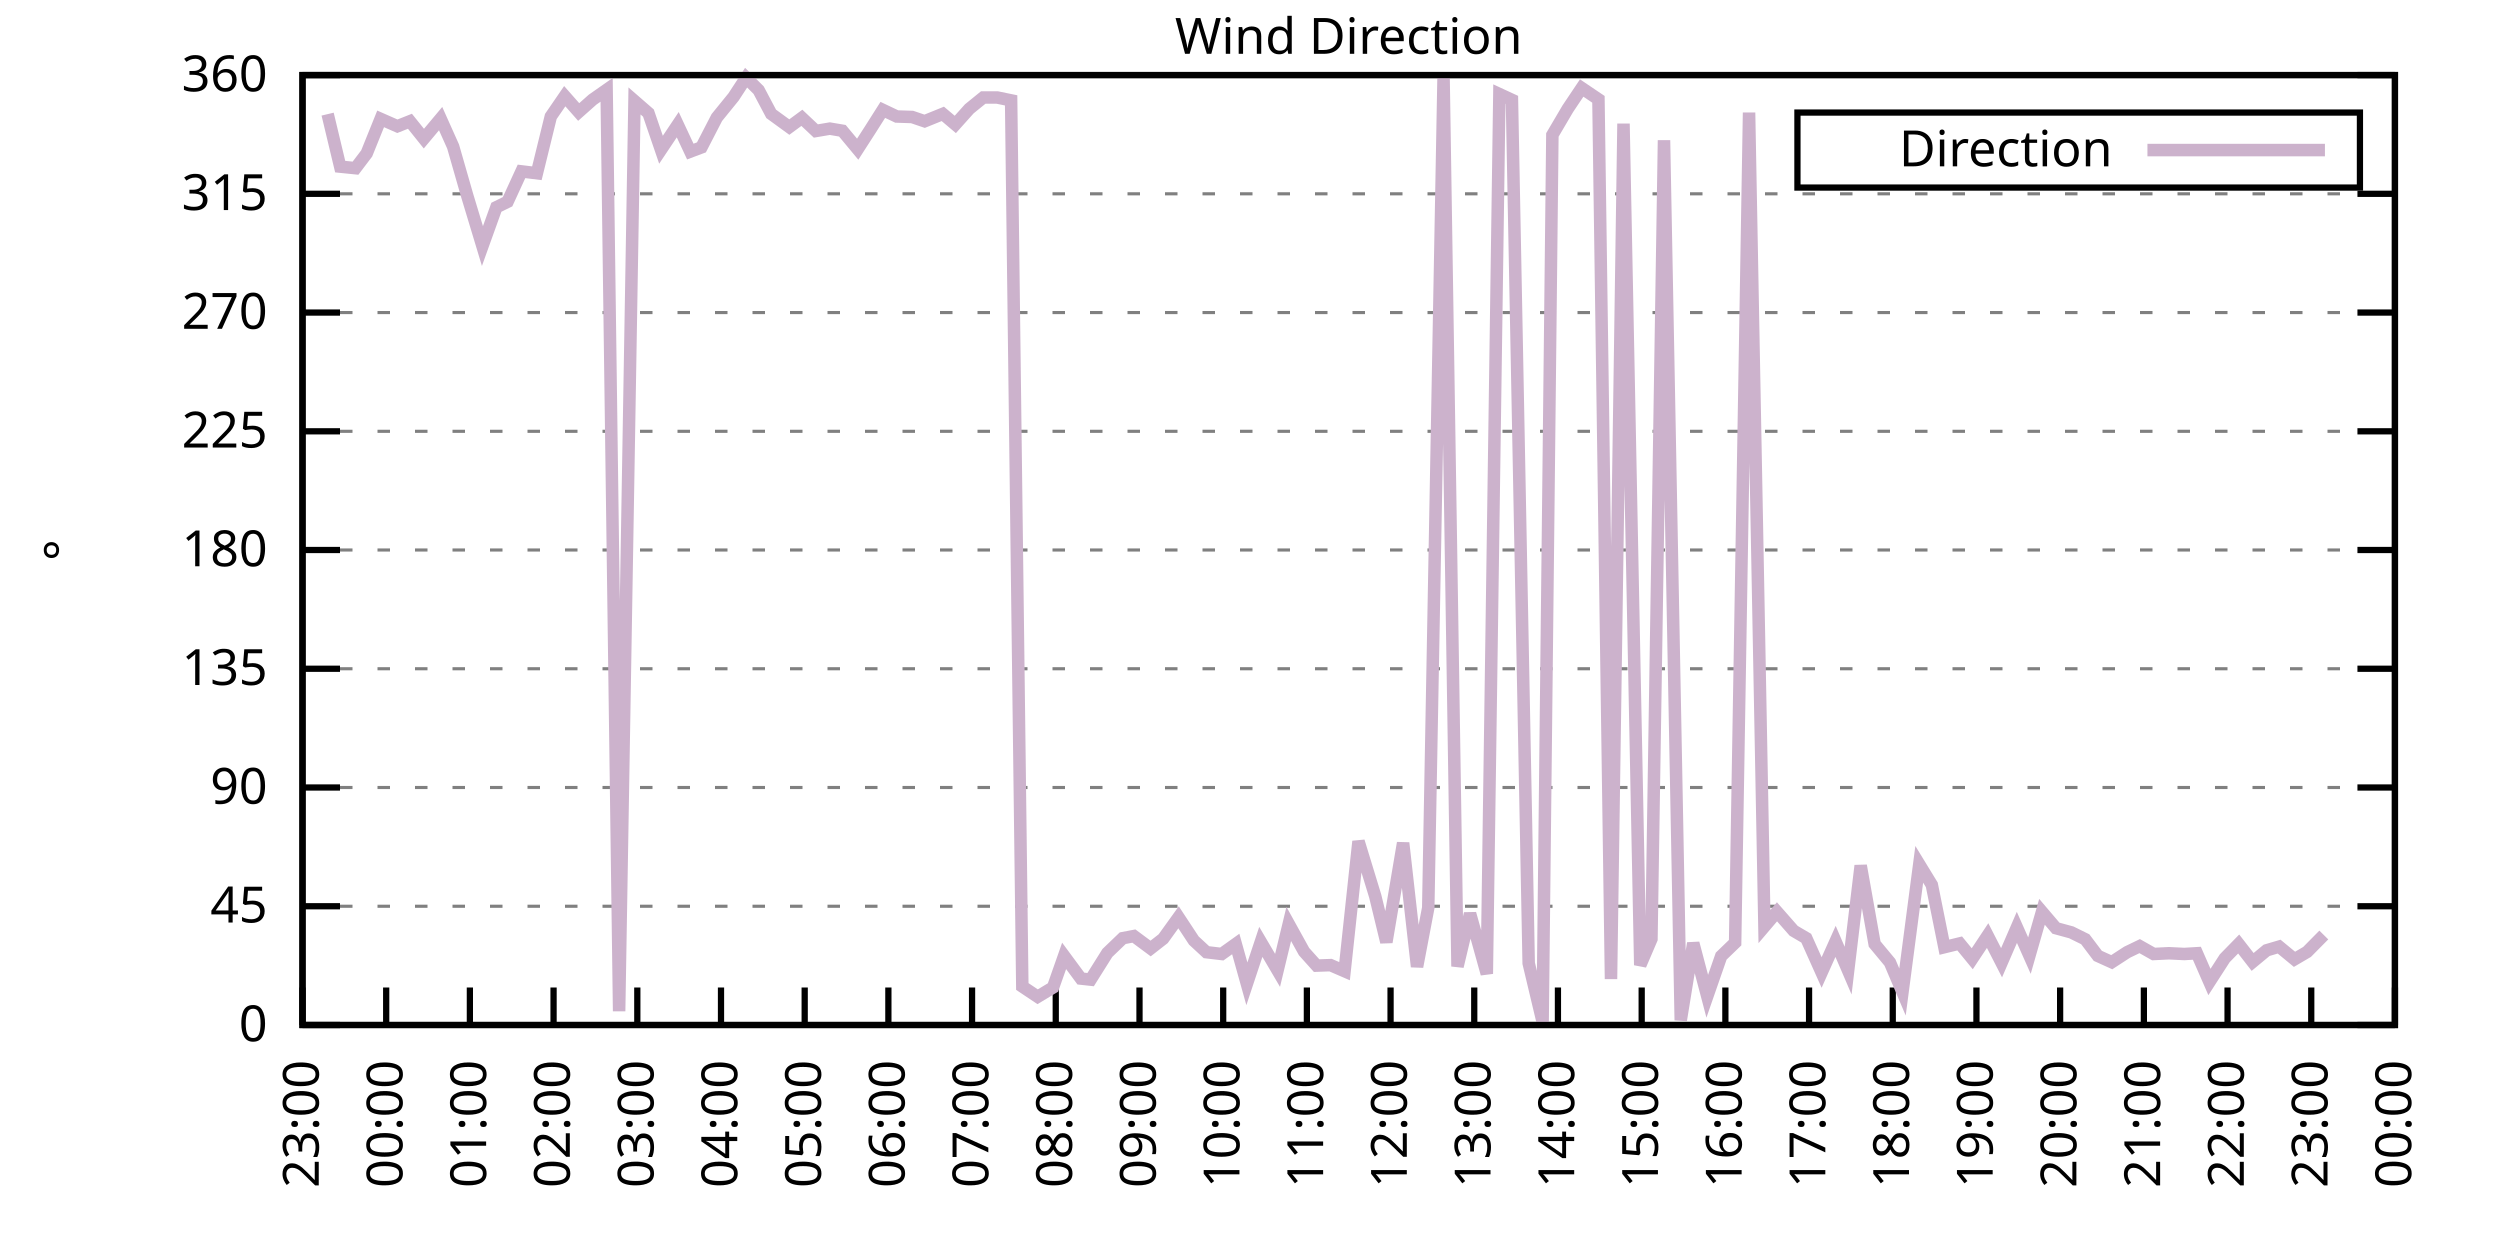
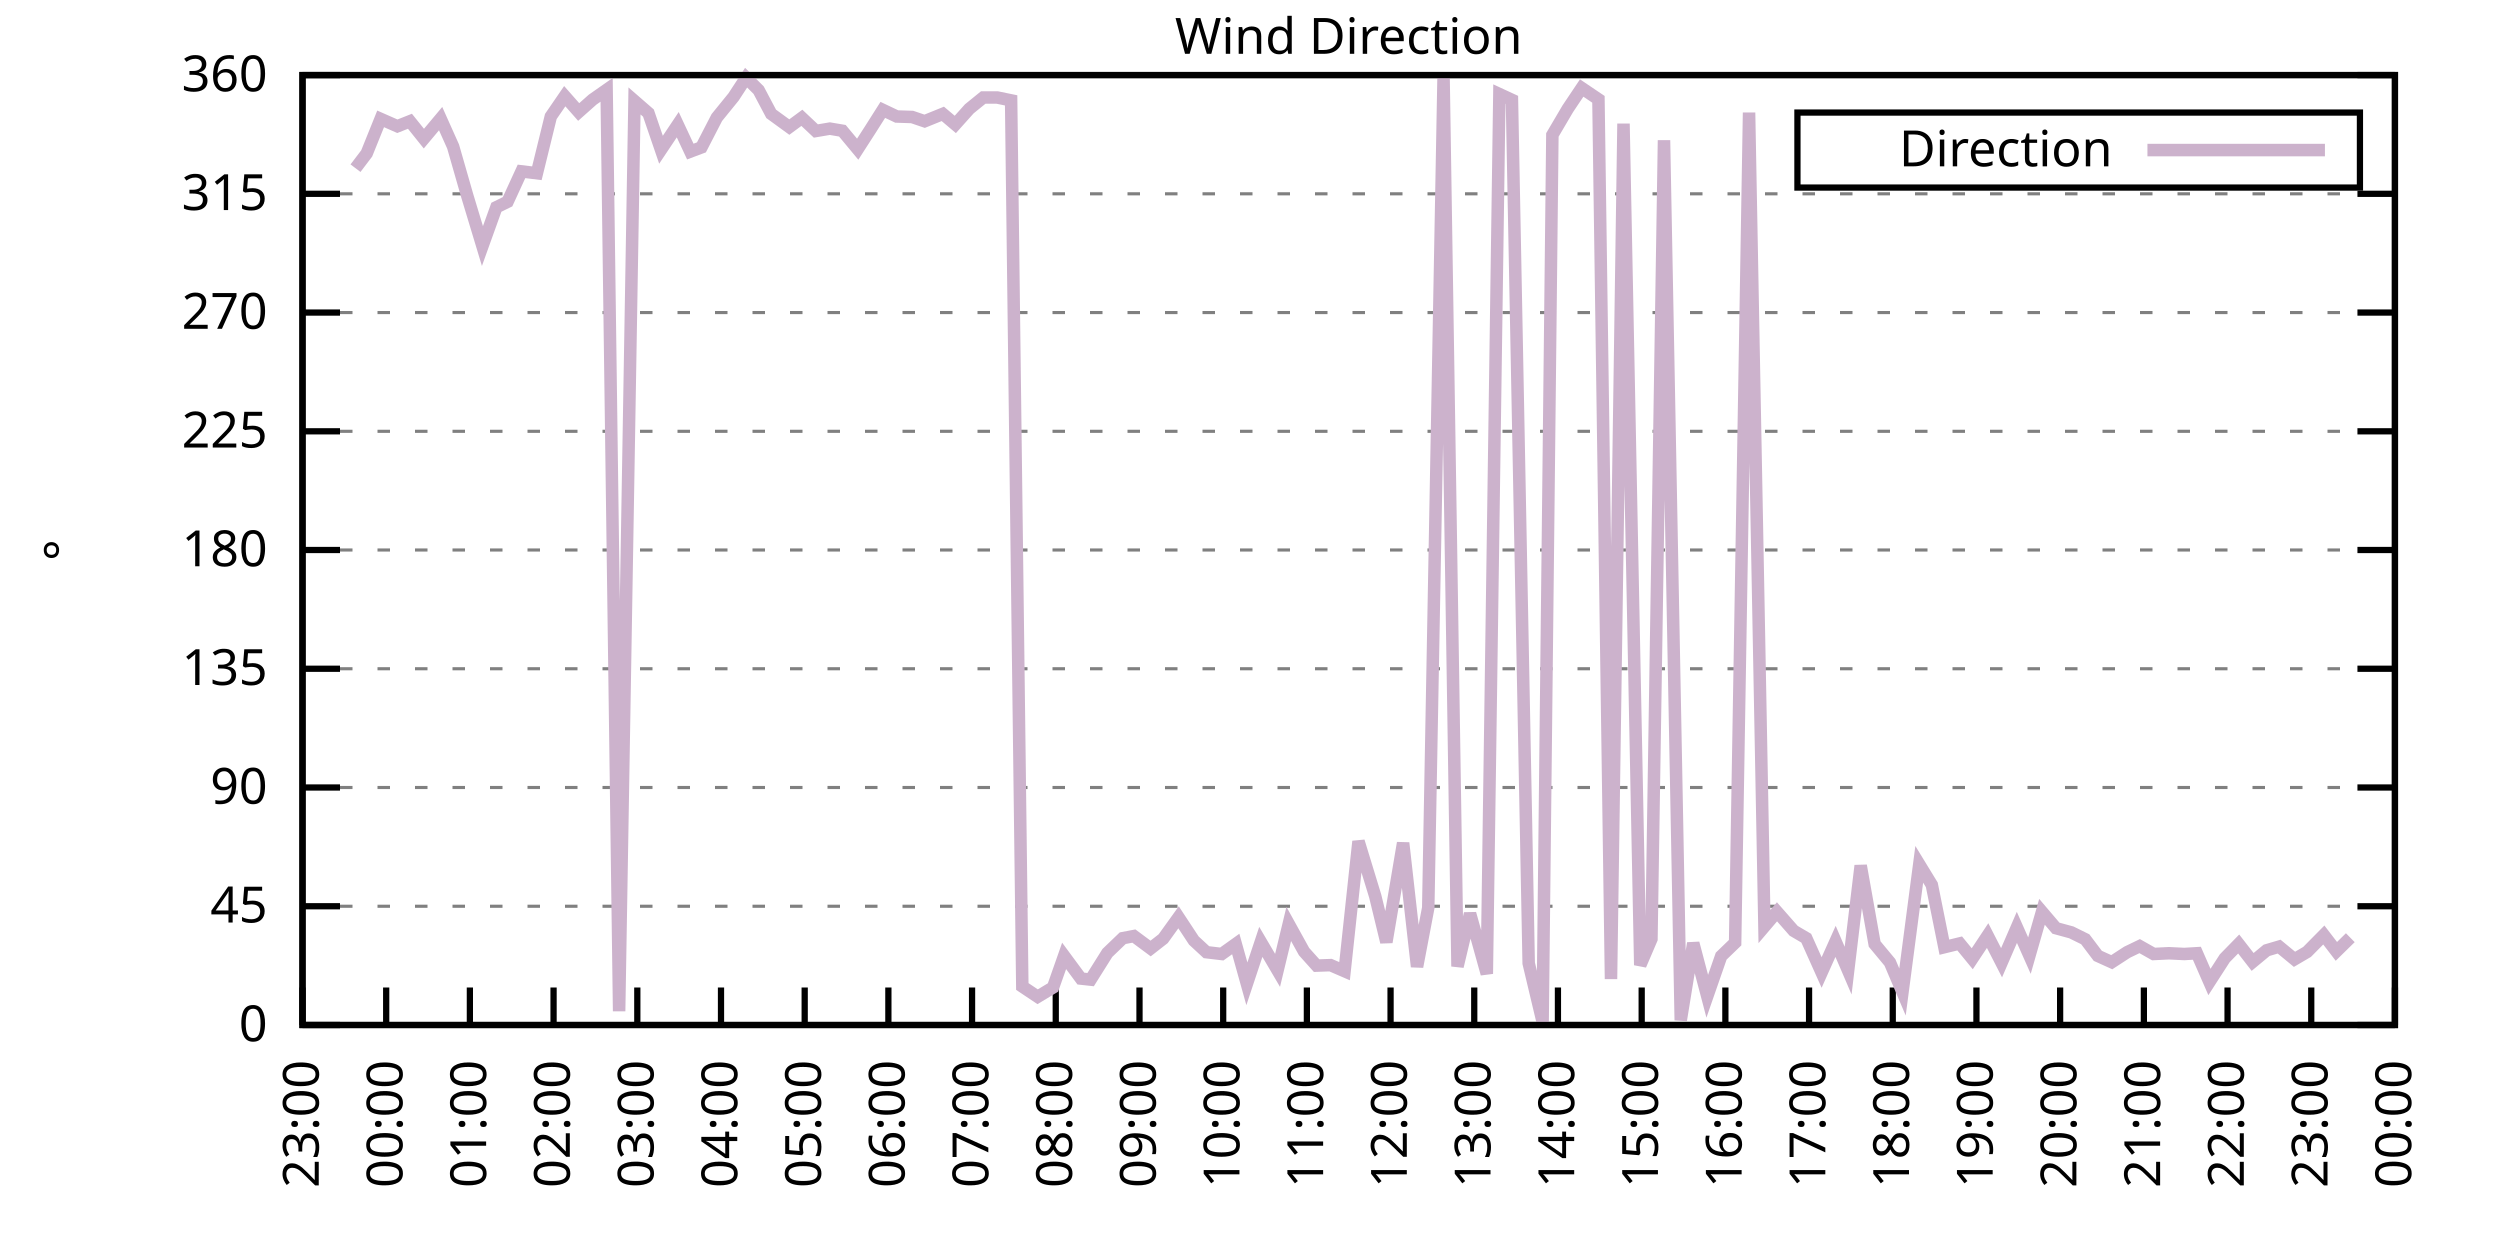
<svg xmlns="http://www.w3.org/2000/svg" xmlns:xlink="http://www.w3.org/1999/xlink" width="400" height="200" viewBox="0 0 400 200">
  <g id="gnuplot_canvas">
    <rect x="0" y="0" width="400" height="200" fill="none" />
    <defs>
      <circle id="gpDot" r="0.5" stroke-width="0.5" stroke="currentColor" />
      <path id="gpPt0" stroke-width="0.333" stroke="currentColor" d="M-1,0 h2 M0,-1 v2" />
      <path id="gpPt1" stroke-width="0.333" stroke="currentColor" d="M-1,-1 L1,1 M1,-1 L-1,1" />
      <path id="gpPt2" stroke-width="0.333" stroke="currentColor" d="M-1,0 L1,0 M0,-1 L0,1 M-1,-1 L1,1 M-1,1 L1,-1" />
      <rect id="gpPt3" stroke-width="0.333" stroke="currentColor" x="-1" y="-1" width="2" height="2" />
      <rect id="gpPt4" stroke-width="0.333" stroke="currentColor" fill="currentColor" x="-1" y="-1" width="2" height="2" />
      <circle id="gpPt5" stroke-width="0.333" stroke="currentColor" cx="0" cy="0" r="1" />
      <use xlink:href="#gpPt5" id="gpPt6" fill="currentColor" stroke="none" />
      <path id="gpPt7" stroke-width="0.333" stroke="currentColor" d="M0,-1.33 L-1.33,0.67 L1.33,0.67 z" />
      <use xlink:href="#gpPt7" id="gpPt8" fill="currentColor" stroke="none" />
      <use xlink:href="#gpPt7" id="gpPt9" stroke="currentColor" transform="rotate(180)" />
      <use xlink:href="#gpPt9" id="gpPt10" fill="currentColor" stroke="none" />
      <use xlink:href="#gpPt3" id="gpPt11" stroke="currentColor" transform="rotate(45)" />
      <use xlink:href="#gpPt11" id="gpPt12" fill="currentColor" stroke="none" />
      <path id="gpPt13" stroke-width="0.333" stroke="currentColor" d="M0,1.330 L1.265,0.411 L0.782,-1.067 L-0.782,-1.076 L-1.265,0.411 z" />
      <use xlink:href="#gpPt13" id="gpPt14" fill="currentColor" stroke="none" />
      <filter id="textbox" filterUnits="objectBoundingBox" x="0" y="0" height="1" width="1">
        <feFlood flood-color="white" flood-opacity="1" result="bgnd" />
        <feComposite in="SourceGraphic" in2="bgnd" operator="atop" />
      </filter>
      <filter id="greybox" filterUnits="objectBoundingBox" x="0" y="0" height="1" width="1">
        <feFlood flood-color="lightgrey" flood-opacity="1" result="grey" />
        <feComposite in="SourceGraphic" in2="grey" operator="atop" />
      </filter>
    </defs>
    <g fill="none" color="white" stroke="currentColor" stroke-width="1.00" stroke-linecap="butt" stroke-linejoin="miter">
</g>
    <g fill="none" color="black" stroke="currentColor" stroke-width="1.00" stroke-linecap="butt" stroke-linejoin="miter">
      <g stroke="none" shape-rendering="crispEdges">
        <polygon fill="rgb(255, 255, 255)" points="48.40,164.00 383.18,164.00 383.18,12.02 48.40,12.02 " />
      </g>
    </g>
    <g fill="none" color="black" stroke="currentColor" stroke-width="1.00" stroke-linecap="butt" stroke-linejoin="miter">
</g>
    <g fill="none" color="black" stroke="black" stroke-width="0.50" stroke-linecap="butt" stroke-linejoin="miter">
</g>
    <g fill="none" color="gray" stroke="currentColor" stroke-width="0.50" stroke-linecap="butt" stroke-linejoin="miter">
      <path stroke="gray" stroke-dasharray="2,4" class="gridline" d="M48.40,164.00 L383.19,164.00  " />
    </g>
    <g fill="none" color="gray" stroke="gray" stroke-width="1.00" stroke-linecap="butt" stroke-linejoin="miter">
</g>
    <g fill="none" color="black" stroke="currentColor" stroke-width="1.00" stroke-linecap="butt" stroke-linejoin="miter">
      <path stroke="black" d="M48.40,164.00 L54.40,164.00 M383.19,164.00 L377.19,164.00  " />
      <g transform="translate(42.80,166.60)" stroke="none" fill="black" font-family="Sans" font-size="8.00" text-anchor="end">
        <text>
          <tspan font-family="Sans"> 0</tspan>
        </text>
      </g>
    </g>
    <g fill="none" color="black" stroke="currentColor" stroke-width="1.00" stroke-linecap="butt" stroke-linejoin="miter">
</g>
    <g fill="none" color="black" stroke="black" stroke-width="0.50" stroke-linecap="butt" stroke-linejoin="miter">
</g>
    <g fill="none" color="gray" stroke="currentColor" stroke-width="0.50" stroke-linecap="butt" stroke-linejoin="miter">
      <path stroke="gray" stroke-dasharray="2,4" class="gridline" d="M48.40,145.00 L383.19,145.00  " />
    </g>
    <g fill="none" color="gray" stroke="gray" stroke-width="1.00" stroke-linecap="butt" stroke-linejoin="miter">
</g>
    <g fill="none" color="black" stroke="currentColor" stroke-width="1.00" stroke-linecap="butt" stroke-linejoin="miter">
      <path stroke="black" d="M48.40,145.00 L54.40,145.00 M383.19,145.00 L377.19,145.00  " />
      <g transform="translate(42.80,147.60)" stroke="none" fill="black" font-family="Sans" font-size="8.00" text-anchor="end">
        <text>
          <tspan font-family="Sans"> 45</tspan>
        </text>
      </g>
    </g>
    <g fill="none" color="black" stroke="currentColor" stroke-width="1.00" stroke-linecap="butt" stroke-linejoin="miter">
</g>
    <g fill="none" color="black" stroke="black" stroke-width="0.50" stroke-linecap="butt" stroke-linejoin="miter">
</g>
    <g fill="none" color="gray" stroke="currentColor" stroke-width="0.50" stroke-linecap="butt" stroke-linejoin="miter">
      <path stroke="gray" stroke-dasharray="2,4" class="gridline" d="M48.40,126.00 L383.19,126.00  " />
    </g>
    <g fill="none" color="gray" stroke="gray" stroke-width="1.00" stroke-linecap="butt" stroke-linejoin="miter">
</g>
    <g fill="none" color="black" stroke="currentColor" stroke-width="1.00" stroke-linecap="butt" stroke-linejoin="miter">
      <path stroke="black" d="M48.40,126.00 L54.40,126.00 M383.19,126.00 L377.19,126.00  " />
      <g transform="translate(42.80,128.60)" stroke="none" fill="black" font-family="Sans" font-size="8.00" text-anchor="end">
        <text>
          <tspan font-family="Sans"> 90</tspan>
        </text>
      </g>
    </g>
    <g fill="none" color="black" stroke="currentColor" stroke-width="1.00" stroke-linecap="butt" stroke-linejoin="miter">
</g>
    <g fill="none" color="black" stroke="black" stroke-width="0.50" stroke-linecap="butt" stroke-linejoin="miter">
</g>
    <g fill="none" color="gray" stroke="currentColor" stroke-width="0.50" stroke-linecap="butt" stroke-linejoin="miter">
      <path stroke="gray" stroke-dasharray="2,4" class="gridline" d="M48.40,107.00 L383.19,107.00  " />
    </g>
    <g fill="none" color="gray" stroke="gray" stroke-width="1.00" stroke-linecap="butt" stroke-linejoin="miter">
</g>
    <g fill="none" color="black" stroke="currentColor" stroke-width="1.00" stroke-linecap="butt" stroke-linejoin="miter">
      <path stroke="black" d="M48.40,107.00 L54.40,107.00 M383.19,107.00 L377.19,107.00  " />
      <g transform="translate(42.80,109.60)" stroke="none" fill="black" font-family="Sans" font-size="8.00" text-anchor="end">
        <text>
          <tspan font-family="Sans"> 135</tspan>
        </text>
      </g>
    </g>
    <g fill="none" color="black" stroke="currentColor" stroke-width="1.00" stroke-linecap="butt" stroke-linejoin="miter">
</g>
    <g fill="none" color="black" stroke="black" stroke-width="0.50" stroke-linecap="butt" stroke-linejoin="miter">
</g>
    <g fill="none" color="gray" stroke="currentColor" stroke-width="0.50" stroke-linecap="butt" stroke-linejoin="miter">
      <path stroke="gray" stroke-dasharray="2,4" class="gridline" d="M48.40,88.00 L383.19,88.00  " />
    </g>
    <g fill="none" color="gray" stroke="gray" stroke-width="1.00" stroke-linecap="butt" stroke-linejoin="miter">
</g>
    <g fill="none" color="black" stroke="currentColor" stroke-width="1.00" stroke-linecap="butt" stroke-linejoin="miter">
      <path stroke="black" d="M48.40,88.00 L54.40,88.00 M383.19,88.00 L377.19,88.00  " />
      <g transform="translate(42.80,90.60)" stroke="none" fill="black" font-family="Sans" font-size="8.00" text-anchor="end">
        <text>
          <tspan font-family="Sans"> 180</tspan>
        </text>
      </g>
    </g>
    <g fill="none" color="black" stroke="currentColor" stroke-width="1.00" stroke-linecap="butt" stroke-linejoin="miter">
</g>
    <g fill="none" color="black" stroke="black" stroke-width="0.50" stroke-linecap="butt" stroke-linejoin="miter">
</g>
    <g fill="none" color="gray" stroke="currentColor" stroke-width="0.50" stroke-linecap="butt" stroke-linejoin="miter">
      <path stroke="gray" stroke-dasharray="2,4" class="gridline" d="M48.40,69.01 L383.19,69.01  " />
    </g>
    <g fill="none" color="gray" stroke="gray" stroke-width="1.00" stroke-linecap="butt" stroke-linejoin="miter">
</g>
    <g fill="none" color="black" stroke="currentColor" stroke-width="1.00" stroke-linecap="butt" stroke-linejoin="miter">
      <path stroke="black" d="M48.40,69.01 L54.40,69.01 M383.19,69.01 L377.19,69.01  " />
      <g transform="translate(42.80,71.61)" stroke="none" fill="black" font-family="Sans" font-size="8.00" text-anchor="end">
        <text>
          <tspan font-family="Sans"> 225</tspan>
        </text>
      </g>
    </g>
    <g fill="none" color="black" stroke="currentColor" stroke-width="1.00" stroke-linecap="butt" stroke-linejoin="miter">
</g>
    <g fill="none" color="black" stroke="black" stroke-width="0.50" stroke-linecap="butt" stroke-linejoin="miter">
</g>
    <g fill="none" color="gray" stroke="currentColor" stroke-width="0.50" stroke-linecap="butt" stroke-linejoin="miter">
      <path stroke="gray" stroke-dasharray="2,4" class="gridline" d="M48.40,50.01 L383.19,50.01  " />
    </g>
    <g fill="none" color="gray" stroke="gray" stroke-width="1.00" stroke-linecap="butt" stroke-linejoin="miter">
</g>
    <g fill="none" color="black" stroke="currentColor" stroke-width="1.00" stroke-linecap="butt" stroke-linejoin="miter">
      <path stroke="black" d="M48.40,50.01 L54.40,50.01 M383.19,50.01 L377.19,50.01  " />
      <g transform="translate(42.80,52.61)" stroke="none" fill="black" font-family="Sans" font-size="8.00" text-anchor="end">
        <text>
          <tspan font-family="Sans"> 270</tspan>
        </text>
      </g>
    </g>
    <g fill="none" color="black" stroke="currentColor" stroke-width="1.00" stroke-linecap="butt" stroke-linejoin="miter">
</g>
    <g fill="none" color="black" stroke="black" stroke-width="0.50" stroke-linecap="butt" stroke-linejoin="miter">
</g>
    <g fill="none" color="gray" stroke="currentColor" stroke-width="0.50" stroke-linecap="butt" stroke-linejoin="miter">
      <path stroke="gray" stroke-dasharray="2,4" class="gridline" d="M48.40,31.01 L383.19,31.01  " />
    </g>
    <g fill="none" color="gray" stroke="gray" stroke-width="1.00" stroke-linecap="butt" stroke-linejoin="miter">
</g>
    <g fill="none" color="black" stroke="currentColor" stroke-width="1.00" stroke-linecap="butt" stroke-linejoin="miter">
      <path stroke="black" d="M48.40,31.01 L54.40,31.01 M383.19,31.01 L377.19,31.01  " />
      <g transform="translate(42.80,33.61)" stroke="none" fill="black" font-family="Sans" font-size="8.00" text-anchor="end">
        <text>
          <tspan font-family="Sans"> 315</tspan>
        </text>
      </g>
    </g>
    <g fill="none" color="black" stroke="currentColor" stroke-width="1.00" stroke-linecap="butt" stroke-linejoin="miter">
</g>
    <g fill="none" color="black" stroke="black" stroke-width="0.50" stroke-linecap="butt" stroke-linejoin="miter">
</g>
    <g fill="none" color="gray" stroke="currentColor" stroke-width="0.50" stroke-linecap="butt" stroke-linejoin="miter">
      <path stroke="gray" stroke-dasharray="2,4" class="gridline" d="M48.40,12.01 L383.19,12.01  " />
    </g>
    <g fill="none" color="gray" stroke="gray" stroke-width="1.00" stroke-linecap="butt" stroke-linejoin="miter">
</g>
    <g fill="none" color="black" stroke="currentColor" stroke-width="1.00" stroke-linecap="butt" stroke-linejoin="miter">
      <path stroke="black" d="M48.40,12.01 L54.40,12.01 M383.19,12.01 L377.19,12.01  " />
      <g transform="translate(42.80,14.61)" stroke="none" fill="black" font-family="Sans" font-size="8.00" text-anchor="end">
        <text>
          <tspan font-family="Sans"> 360</tspan>
        </text>
      </g>
    </g>
    <g fill="none" color="black" stroke="currentColor" stroke-width="1.00" stroke-linecap="butt" stroke-linejoin="miter">
      <path stroke="black" d="M48.40,164.00 L48.40,158.00  " />
      <g transform="translate(51.00,169.60) rotate(270.00)" stroke="none" fill="black" font-family="Sans" font-size="8.00" text-anchor="end">
        <text>
          <tspan font-family="Sans">23:00</tspan>
        </text>
      </g>
    </g>
    <g fill="none" color="black" stroke="currentColor" stroke-width="1.00" stroke-linecap="butt" stroke-linejoin="miter">
      <path stroke="black" d="M61.79,164.00 L61.79,158.00  " />
      <g transform="translate(64.39,169.60) rotate(270.00)" stroke="none" fill="black" font-family="Sans" font-size="8.00" text-anchor="end">
        <text>
          <tspan font-family="Sans">00:00</tspan>
        </text>
      </g>
    </g>
    <g fill="none" color="black" stroke="currentColor" stroke-width="1.00" stroke-linecap="butt" stroke-linejoin="miter">
      <path stroke="black" d="M75.18,164.00 L75.18,158.00  " />
      <g transform="translate(77.78,169.60) rotate(270.00)" stroke="none" fill="black" font-family="Sans" font-size="8.00" text-anchor="end">
        <text>
          <tspan font-family="Sans">01:00</tspan>
        </text>
      </g>
    </g>
    <g fill="none" color="black" stroke="currentColor" stroke-width="1.00" stroke-linecap="butt" stroke-linejoin="miter">
      <path stroke="black" d="M88.57,164.00 L88.57,158.00  " />
      <g transform="translate(91.17,169.60) rotate(270.00)" stroke="none" fill="black" font-family="Sans" font-size="8.00" text-anchor="end">
        <text>
          <tspan font-family="Sans">02:00</tspan>
        </text>
      </g>
    </g>
    <g fill="none" color="black" stroke="currentColor" stroke-width="1.00" stroke-linecap="butt" stroke-linejoin="miter">
      <path stroke="black" d="M101.97,164.00 L101.97,158.00  " />
      <g transform="translate(104.57,169.60) rotate(270.00)" stroke="none" fill="black" font-family="Sans" font-size="8.00" text-anchor="end">
        <text>
          <tspan font-family="Sans">03:00</tspan>
        </text>
      </g>
    </g>
    <g fill="none" color="black" stroke="currentColor" stroke-width="1.00" stroke-linecap="butt" stroke-linejoin="miter">
      <path stroke="black" d="M115.36,164.00 L115.36,158.00  " />
      <g transform="translate(117.96,169.60) rotate(270.00)" stroke="none" fill="black" font-family="Sans" font-size="8.00" text-anchor="end">
        <text>
          <tspan font-family="Sans">04:00</tspan>
        </text>
      </g>
    </g>
    <g fill="none" color="black" stroke="currentColor" stroke-width="1.00" stroke-linecap="butt" stroke-linejoin="miter">
      <path stroke="black" d="M128.75,164.00 L128.75,158.00  " />
      <g transform="translate(131.35,169.60) rotate(270.00)" stroke="none" fill="black" font-family="Sans" font-size="8.00" text-anchor="end">
        <text>
          <tspan font-family="Sans">05:00</tspan>
        </text>
      </g>
    </g>
    <g fill="none" color="black" stroke="currentColor" stroke-width="1.00" stroke-linecap="butt" stroke-linejoin="miter">
      <path stroke="black" d="M142.14,164.00 L142.14,158.00  " />
      <g transform="translate(144.74,169.60) rotate(270.00)" stroke="none" fill="black" font-family="Sans" font-size="8.00" text-anchor="end">
        <text>
          <tspan font-family="Sans">06:00</tspan>
        </text>
      </g>
    </g>
    <g fill="none" color="black" stroke="currentColor" stroke-width="1.00" stroke-linecap="butt" stroke-linejoin="miter">
      <path stroke="black" d="M155.53,164.00 L155.53,158.00  " />
      <g transform="translate(158.13,169.60) rotate(270.00)" stroke="none" fill="black" font-family="Sans" font-size="8.00" text-anchor="end">
        <text>
          <tspan font-family="Sans">07:00</tspan>
        </text>
      </g>
    </g>
    <g fill="none" color="black" stroke="currentColor" stroke-width="1.00" stroke-linecap="butt" stroke-linejoin="miter">
      <path stroke="black" d="M168.92,164.00 L168.92,158.00  " />
      <g transform="translate(171.52,169.60) rotate(270.00)" stroke="none" fill="black" font-family="Sans" font-size="8.00" text-anchor="end">
        <text>
          <tspan font-family="Sans">08:00</tspan>
        </text>
      </g>
    </g>
    <g fill="none" color="black" stroke="currentColor" stroke-width="1.00" stroke-linecap="butt" stroke-linejoin="miter">
      <path stroke="black" d="M182.32,164.00 L182.32,158.00  " />
      <g transform="translate(184.92,169.60) rotate(270.00)" stroke="none" fill="black" font-family="Sans" font-size="8.00" text-anchor="end">
        <text>
          <tspan font-family="Sans">09:00</tspan>
        </text>
      </g>
    </g>
    <g fill="none" color="black" stroke="currentColor" stroke-width="1.00" stroke-linecap="butt" stroke-linejoin="miter">
      <path stroke="black" d="M195.71,164.00 L195.71,158.00  " />
      <g transform="translate(198.31,169.60) rotate(270.00)" stroke="none" fill="black" font-family="Sans" font-size="8.00" text-anchor="end">
        <text>
          <tspan font-family="Sans">10:00</tspan>
        </text>
      </g>
    </g>
    <g fill="none" color="black" stroke="currentColor" stroke-width="1.00" stroke-linecap="butt" stroke-linejoin="miter">
      <path stroke="black" d="M209.10,164.00 L209.10,158.00  " />
      <g transform="translate(211.70,169.60) rotate(270.00)" stroke="none" fill="black" font-family="Sans" font-size="8.00" text-anchor="end">
        <text>
          <tspan font-family="Sans">11:00</tspan>
        </text>
      </g>
    </g>
    <g fill="none" color="black" stroke="currentColor" stroke-width="1.00" stroke-linecap="butt" stroke-linejoin="miter">
      <path stroke="black" d="M222.49,164.00 L222.49,158.00  " />
      <g transform="translate(225.09,169.60) rotate(270.00)" stroke="none" fill="black" font-family="Sans" font-size="8.00" text-anchor="end">
        <text>
          <tspan font-family="Sans">12:00</tspan>
        </text>
      </g>
    </g>
    <g fill="none" color="black" stroke="currentColor" stroke-width="1.00" stroke-linecap="butt" stroke-linejoin="miter">
      <path stroke="black" d="M235.88,164.00 L235.88,158.00  " />
      <g transform="translate(238.48,169.60) rotate(270.00)" stroke="none" fill="black" font-family="Sans" font-size="8.00" text-anchor="end">
        <text>
          <tspan font-family="Sans">13:00</tspan>
        </text>
      </g>
    </g>
    <g fill="none" color="black" stroke="currentColor" stroke-width="1.00" stroke-linecap="butt" stroke-linejoin="miter">
      <path stroke="black" d="M249.27,164.00 L249.27,158.00  " />
      <g transform="translate(251.87,169.60) rotate(270.00)" stroke="none" fill="black" font-family="Sans" font-size="8.00" text-anchor="end">
        <text>
          <tspan font-family="Sans">14:00</tspan>
        </text>
      </g>
    </g>
    <g fill="none" color="black" stroke="currentColor" stroke-width="1.00" stroke-linecap="butt" stroke-linejoin="miter">
      <path stroke="black" d="M262.67,164.00 L262.67,158.00  " />
      <g transform="translate(265.27,169.60) rotate(270.00)" stroke="none" fill="black" font-family="Sans" font-size="8.00" text-anchor="end">
        <text>
          <tspan font-family="Sans">15:00</tspan>
        </text>
      </g>
    </g>
    <g fill="none" color="black" stroke="currentColor" stroke-width="1.00" stroke-linecap="butt" stroke-linejoin="miter">
      <path stroke="black" d="M276.06,164.00 L276.06,158.00  " />
      <g transform="translate(278.66,169.60) rotate(270.00)" stroke="none" fill="black" font-family="Sans" font-size="8.00" text-anchor="end">
        <text>
          <tspan font-family="Sans">16:00</tspan>
        </text>
      </g>
    </g>
    <g fill="none" color="black" stroke="currentColor" stroke-width="1.00" stroke-linecap="butt" stroke-linejoin="miter">
      <path stroke="black" d="M289.45,164.00 L289.45,158.00  " />
      <g transform="translate(292.05,169.60) rotate(270.00)" stroke="none" fill="black" font-family="Sans" font-size="8.00" text-anchor="end">
        <text>
          <tspan font-family="Sans">17:00</tspan>
        </text>
      </g>
    </g>
    <g fill="none" color="black" stroke="currentColor" stroke-width="1.00" stroke-linecap="butt" stroke-linejoin="miter">
      <path stroke="black" d="M302.84,164.00 L302.84,158.00  " />
      <g transform="translate(305.44,169.60) rotate(270.00)" stroke="none" fill="black" font-family="Sans" font-size="8.00" text-anchor="end">
        <text>
          <tspan font-family="Sans">18:00</tspan>
        </text>
      </g>
    </g>
    <g fill="none" color="black" stroke="currentColor" stroke-width="1.00" stroke-linecap="butt" stroke-linejoin="miter">
      <path stroke="black" d="M316.23,164.00 L316.23,158.00  " />
      <g transform="translate(318.83,169.60) rotate(270.00)" stroke="none" fill="black" font-family="Sans" font-size="8.00" text-anchor="end">
        <text>
          <tspan font-family="Sans">19:00</tspan>
        </text>
      </g>
    </g>
    <g fill="none" color="black" stroke="currentColor" stroke-width="1.00" stroke-linecap="butt" stroke-linejoin="miter">
      <path stroke="black" d="M329.62,164.00 L329.62,158.00  " />
      <g transform="translate(332.22,169.60) rotate(270.00)" stroke="none" fill="black" font-family="Sans" font-size="8.00" text-anchor="end">
        <text>
          <tspan font-family="Sans">20:00</tspan>
        </text>
      </g>
    </g>
    <g fill="none" color="black" stroke="currentColor" stroke-width="1.00" stroke-linecap="butt" stroke-linejoin="miter">
      <path stroke="black" d="M343.02,164.00 L343.02,158.00  " />
      <g transform="translate(345.62,169.60) rotate(270.00)" stroke="none" fill="black" font-family="Sans" font-size="8.00" text-anchor="end">
        <text>
          <tspan font-family="Sans">21:00</tspan>
        </text>
      </g>
    </g>
    <g fill="none" color="black" stroke="currentColor" stroke-width="1.00" stroke-linecap="butt" stroke-linejoin="miter">
      <path stroke="black" d="M356.41,164.00 L356.41,158.00  " />
      <g transform="translate(359.01,169.60) rotate(270.00)" stroke="none" fill="black" font-family="Sans" font-size="8.00" text-anchor="end">
        <text>
          <tspan font-family="Sans">22:00</tspan>
        </text>
      </g>
    </g>
    <g fill="none" color="black" stroke="currentColor" stroke-width="1.00" stroke-linecap="butt" stroke-linejoin="miter">
      <path stroke="black" d="M369.80,164.00 L369.80,158.00  " />
      <g transform="translate(372.40,169.60) rotate(270.00)" stroke="none" fill="black" font-family="Sans" font-size="8.00" text-anchor="end">
        <text>
          <tspan font-family="Sans">23:00</tspan>
        </text>
      </g>
    </g>
    <g fill="none" color="black" stroke="currentColor" stroke-width="1.00" stroke-linecap="butt" stroke-linejoin="miter">
      <path stroke="black" d="M383.19,164.00 L383.19,158.00  " />
      <g transform="translate(385.79,169.60) rotate(270.00)" stroke="none" fill="black" font-family="Sans" font-size="8.00" text-anchor="end">
        <text>
          <tspan font-family="Sans">00:00</tspan>
        </text>
      </g>
    </g>
    <g fill="none" color="black" stroke="currentColor" stroke-width="1.00" stroke-linecap="butt" stroke-linejoin="miter">
</g>
    <g fill="none" color="black" stroke="currentColor" stroke-width="1.00" stroke-linecap="butt" stroke-linejoin="miter">
      <path stroke="black" d="M48.40,12.01 L48.40,164.00 L383.19,164.00 L383.19,12.01 L48.40,12.01 Z  " />
    </g>
    <g fill="none" color="black" stroke="currentColor" stroke-width="1.00" stroke-linecap="butt" stroke-linejoin="miter">
</g>
    <g fill="none" color="black" stroke="currentColor" stroke-width="1.00" stroke-linecap="butt" stroke-linejoin="miter">
      <path stroke="black" d="M287.59,30.01 L287.59,18.01 L377.59,18.01 L377.59,30.01 L287.59,30.01 Z  " />
    </g>
    <g id="Wind_direction_plot_1">
      <g fill="none" color="white" stroke="black" stroke-width="2.00" stroke-linecap="butt" stroke-linejoin="miter">
</g>
      <g fill="none" color="black" stroke="currentColor" stroke-width="2.00" stroke-linecap="butt" stroke-linejoin="miter">
        <g transform="translate(337.99,26.61)" stroke="none" fill="black" font-family="Sans" font-size="8.00" text-anchor="end">
          <text>
            <tspan font-family="Sans">Direction</tspan>
          </text>
        </g>
      </g>
      <g fill="none" color="black" stroke="currentColor" stroke-width="2.00" stroke-linecap="butt" stroke-linejoin="miter">
-         <path stroke="rgb(204, 178, 204)" d="M343.59,24.01 L371.99,24.01 M52.42,18.26 L54.43,26.66 L56.88,26.91 L58.67,24.55 L60.90,19.02 L63.58,20.20   L65.59,19.40 L67.82,22.18 L70.50,18.98 L72.50,23.45 L74.74,31.26 L77.19,39.37 L79.42,33.16 L81.21,32.28   L83.44,27.42 L85.90,27.72 L88.13,18.64 L90.36,15.39 L92.59,17.92 L94.82,15.94 L97.06,14.37 L99.06,161.80   L101.52,16.15 L103.75,18.09 L105.76,23.96 L108.44,19.95 L110.45,24.25 L112.23,23.58 L114.69,18.81 L117.37,15.51   L119.38,12.43 L121.38,14.42 L123.39,18.22 L126.29,20.33 L128.30,18.85 L130.54,20.96 L132.77,20.58 L134.78,20.92   L137.23,23.87 L139.24,20.75 L141.25,17.58 L143.48,18.64 L145.94,18.72 L147.94,19.40 L150.85,18.22 L152.85,19.91   L155.09,17.41 L157.32,15.60 L159.55,15.60 L161.78,16.06 L163.57,157.84 L166.02,159.48 L168.48,158.00 L170.26,152.94   L172.94,156.57 L174.50,156.74 L177.18,152.47 L179.64,150.11 L181.42,149.77 L184.10,151.76 L186.11,150.19 L188.57,146.77   L191.02,150.49 L193.03,152.35 L195.48,152.64 L197.72,151.04 L199.50,157.41 L201.73,150.70 L204.41,155.26 L206.20,147.83   L208.65,152.26 L210.66,154.50 L212.89,154.42 L215.13,155.39 L217.36,134.62 L220.04,143.40 L221.82,150.74 L224.50,134.87   L226.73,154.67 L228.52,145.25 L230.97,12.35 L233.20,154.63 L235.21,146.18 L237.89,155.81 L239.90,15.05 L241.91,15.98   L244.59,154.12 L246.82,163.49 L248.38,21.59 L250.84,17.41 L253.07,14.08 L255.75,15.89 L257.76,156.65 L259.76,19.78   L262.44,154.42 L264.23,150.24 L266.24,22.44 L268.92,163.24 L270.92,150.91 L273.16,159.40 L275.39,152.98 L277.62,150.83   L279.85,18.01 L282.31,148.25 L284.32,145.89 L286.99,148.93 L289.00,150.11 L291.46,155.60 L293.69,150.62 L295.70,155.30   L297.71,138.50 L299.94,151.04 L302.39,153.99 L304.40,158.72 L307.08,138.29 L309.09,141.58 L311.10,151.55 L313.55,150.95   L315.56,153.40 L318.02,149.69 L320.25,154.04 L322.70,148.38 L324.71,152.90 L326.72,145.89 L328.95,148.51 L331.41,149.18   L333.64,150.28 L335.65,152.94 L337.88,153.95 L340.34,152.35 L342.35,151.38 L344.58,152.64 L347.03,152.52 L349.49,152.64   L351.50,152.52 L353.51,157.12 L355.96,153.32 L358.19,151.04 L360.42,153.91 L362.66,152.05 L364.66,151.46 L367.12,153.49   L369.13,152.31 L371.81,149.60  " />
+         <path stroke="rgb(204, 178, 204)" d="M343.59,24.01 L371.99,24.01 M56.88,26.91 L58.67,24.55 L60.90,19.02 L63.58,20.20 L65.59,19.40 L67.82,22.18   L70.50,18.98 L72.50,23.45 L74.74,31.26 L77.19,39.37 L79.42,33.16 L81.21,32.28 L83.44,27.42 L85.90,27.72   L88.13,18.64 L90.36,15.39 L92.59,17.92 L94.82,15.94 L97.06,14.37 L99.06,161.80 L101.52,16.15 L103.75,18.09   L105.76,23.96 L108.44,19.95 L110.45,24.25 L112.23,23.58 L114.69,18.81 L117.37,15.51 L119.38,12.43 L121.38,14.42   L123.39,18.22 L126.29,20.33 L128.30,18.85 L130.54,20.96 L132.77,20.58 L134.78,20.92 L137.23,23.87 L139.24,20.75   L141.25,17.58 L143.48,18.64 L145.94,18.72 L147.94,19.40 L150.85,18.22 L152.85,19.91 L155.09,17.41 L157.32,15.60   L159.55,15.60 L161.78,16.06 L163.57,157.84 L166.02,159.48 L168.48,158.00 L170.26,152.94 L172.94,156.57 L174.50,156.74   L177.18,152.47 L179.64,150.11 L181.42,149.77 L184.10,151.76 L186.11,150.19 L188.57,146.77 L191.02,150.49 L193.03,152.35   L195.48,152.64 L197.72,151.04 L199.50,157.41 L201.73,150.70 L204.41,155.26 L206.20,147.83 L208.65,152.26 L210.66,154.50   L212.89,154.42 L215.13,155.39 L217.36,134.62 L220.04,143.40 L221.82,150.74 L224.50,134.87 L226.73,154.67 L228.52,145.25   L230.97,12.35 L233.20,154.63 L235.21,146.18 L237.89,155.81 L239.90,15.05 L241.91,15.98 L244.59,154.12 L246.82,163.49   L248.38,21.59 L250.84,17.41 L253.07,14.08 L255.75,15.89 L257.76,156.65 L259.76,19.78 L262.44,154.42 L264.23,150.24   L266.24,22.44 L268.92,163.24 L270.92,150.91 L273.16,159.40 L275.39,152.98 L277.62,150.83 L279.85,18.01 L282.31,148.25   L284.32,145.89 L286.99,148.93 L289.00,150.11 L291.46,155.60 L293.69,150.62 L295.70,155.30 L297.71,138.50 L299.94,151.04   L302.39,153.99 L304.40,158.72 L307.08,138.29 L309.09,141.58 L311.10,151.55 L313.55,150.95 L315.56,153.40 L318.02,149.69   L320.25,154.04 L322.70,148.38 L324.71,152.90 L326.72,145.89 L328.95,148.51 L331.41,149.18 L333.64,150.28 L335.65,152.94   L337.88,153.95 L340.34,152.35 L342.35,151.38 L344.58,152.64 L347.03,152.52 L349.49,152.64 L351.50,152.52 L353.51,157.12   L355.96,153.32 L358.19,151.04 L360.42,153.91 L362.66,152.05 L364.66,151.46 L367.12,153.49 L369.13,152.31 L371.81,149.60   L373.82,152.22 L376.05,150.03  " />
      </g>
    </g>
    <g fill="none" color="black" stroke="currentColor" stroke-width="2.00" stroke-linecap="butt" stroke-linejoin="miter">
</g>
    <g fill="none" color="black" stroke="black" stroke-width="1.00" stroke-linecap="butt" stroke-linejoin="miter">
</g>
    <g fill="none" color="black" stroke="currentColor" stroke-width="1.00" stroke-linecap="butt" stroke-linejoin="miter">
      <path stroke="black" d="M48.40,12.01 L48.40,164.00 L383.19,164.00 L383.19,12.01 L48.40,12.01 Z  " />
      <g transform="translate(12.80,88.01) rotate(270.00)" stroke="none" fill="black" font-family="Sans" font-size="8.00" text-anchor="middle">
        <text>
          <tspan font-family="Sans">°</tspan>
        </text>
      </g>
    </g>
    <g fill="none" color="black" stroke="currentColor" stroke-width="1.00" stroke-linecap="butt" stroke-linejoin="miter">
</g>
    <g fill="none" color="black" stroke="currentColor" stroke-width="1.00" stroke-linecap="butt" stroke-linejoin="miter">
      <g transform="translate(215.79,8.61)" stroke="none" fill="black" font-family="Sans" font-size="8.00" text-anchor="middle">
        <text>
          <tspan font-family="Sans">Wind Direction</tspan>
        </text>
      </g>
    </g>
    <g fill="none" color="black" stroke="currentColor" stroke-width="1.00" stroke-linecap="butt" stroke-linejoin="miter">
</g>
  </g>
</svg>
